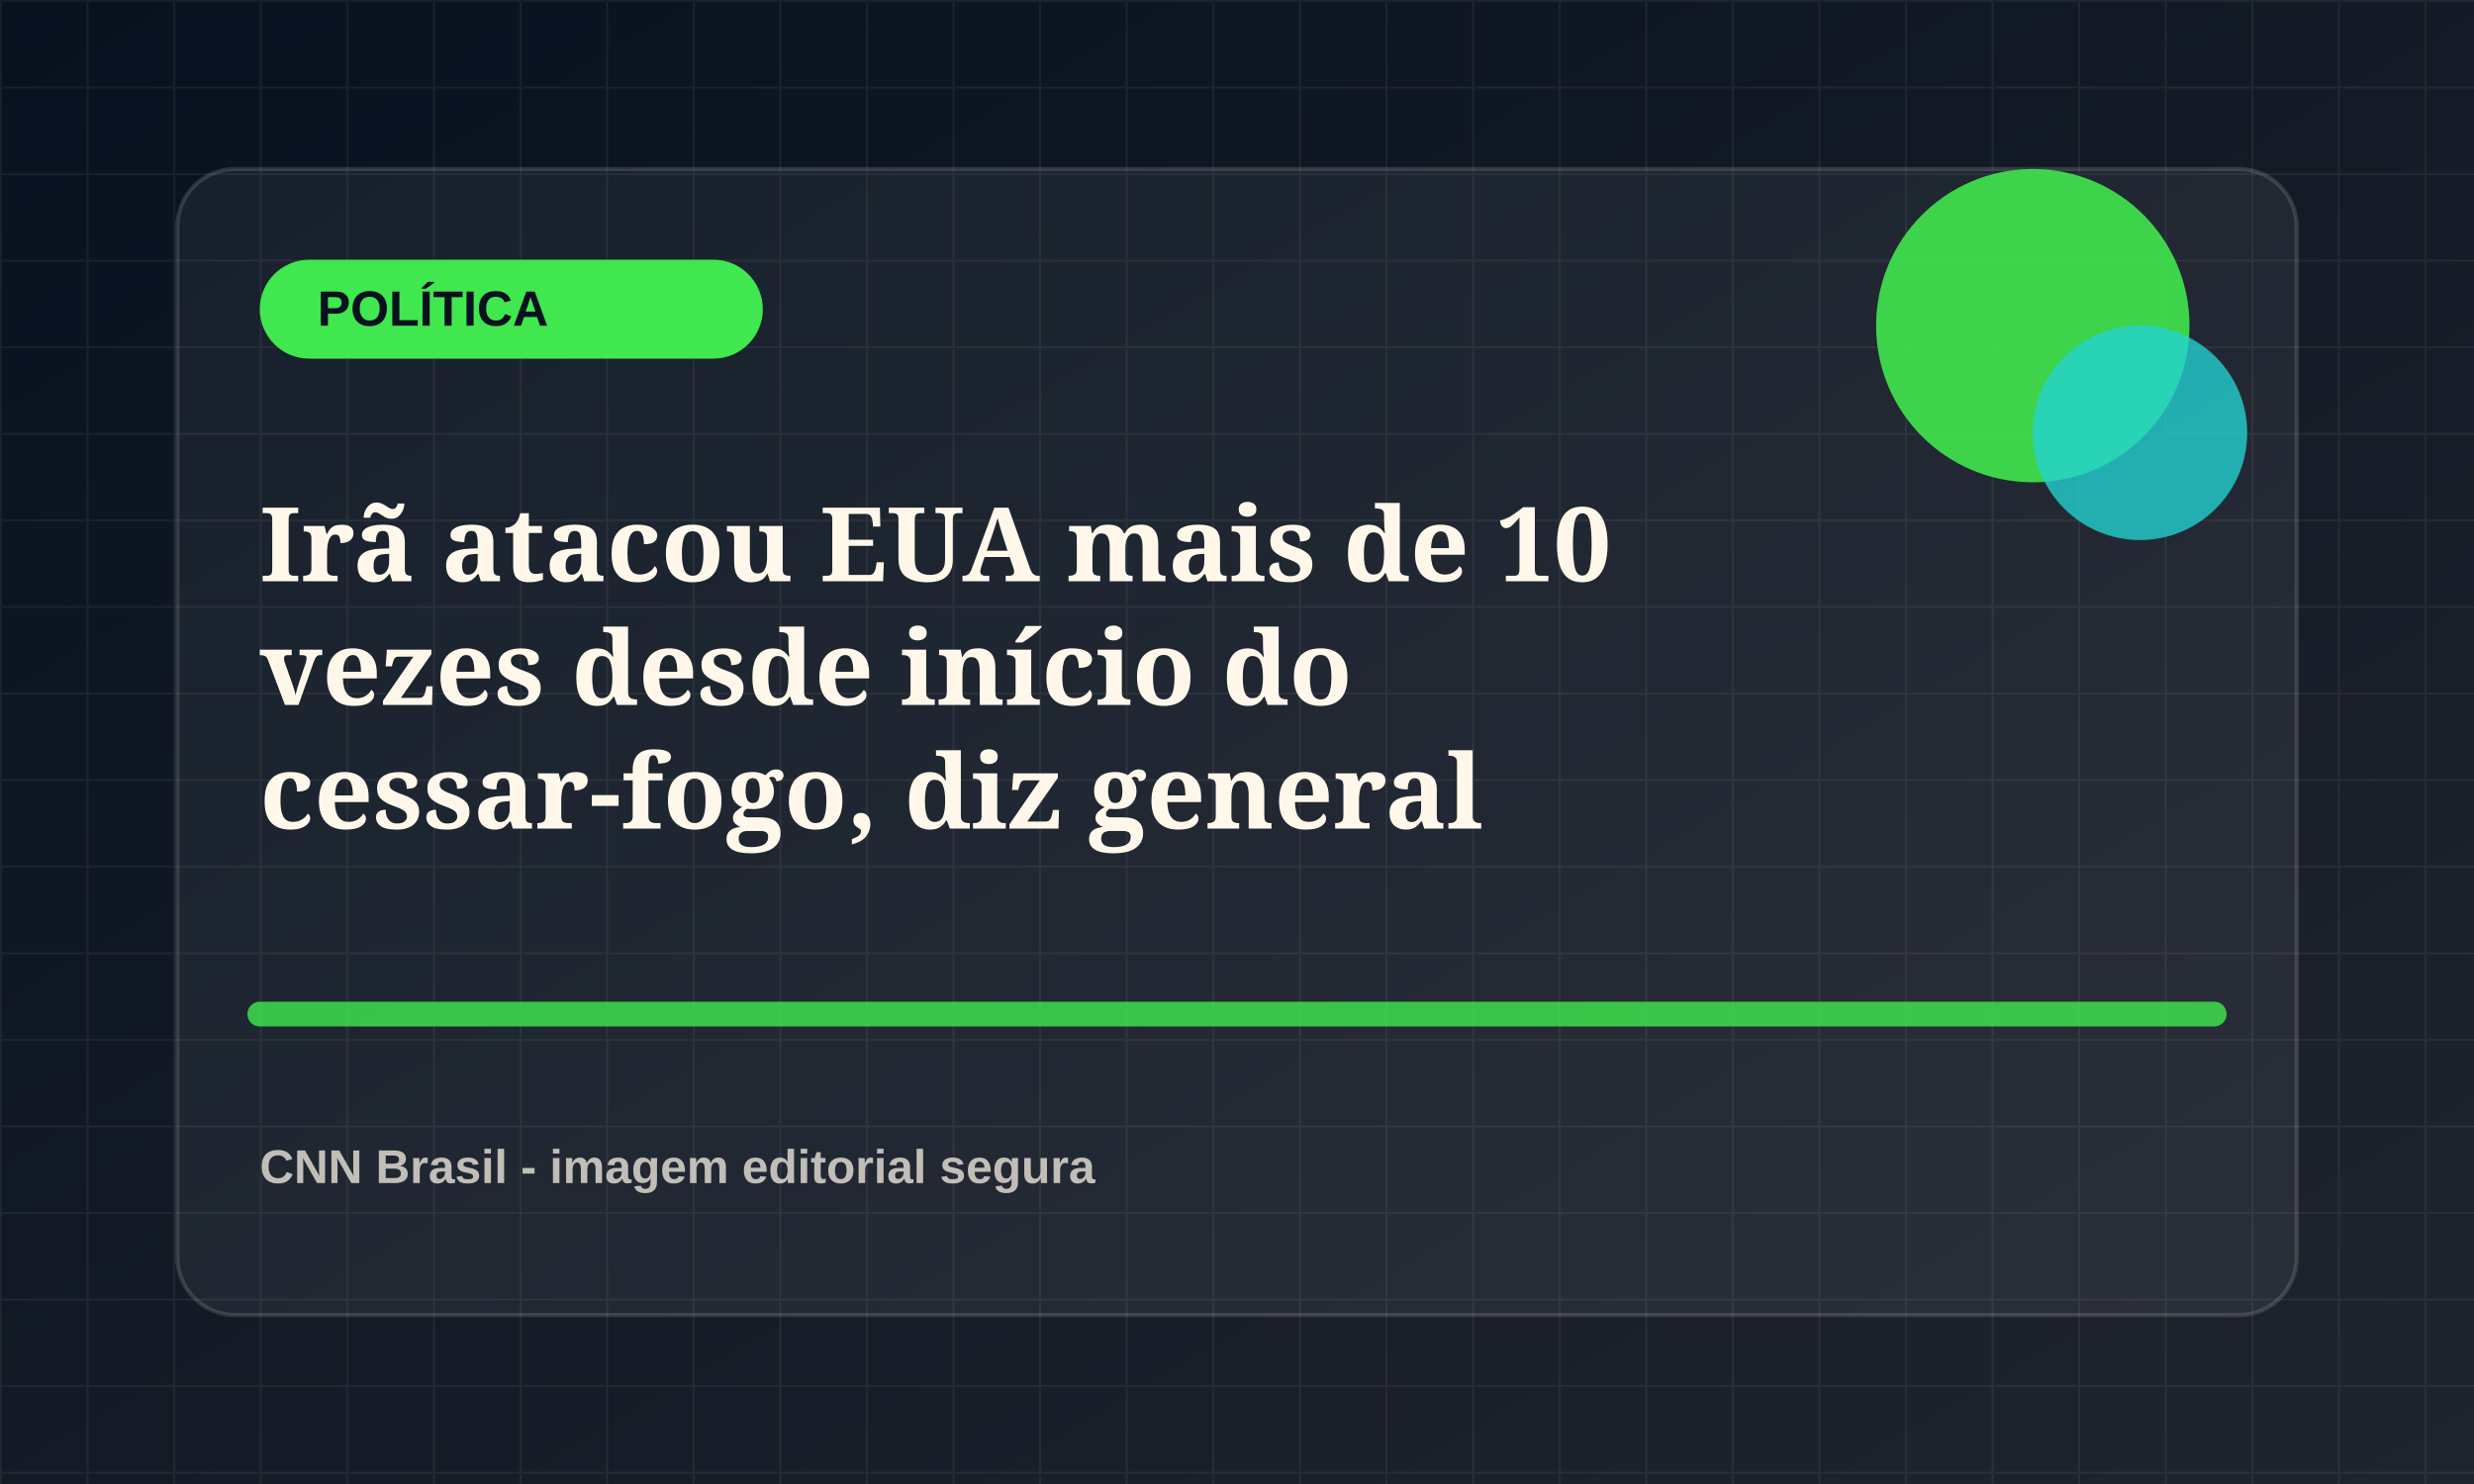
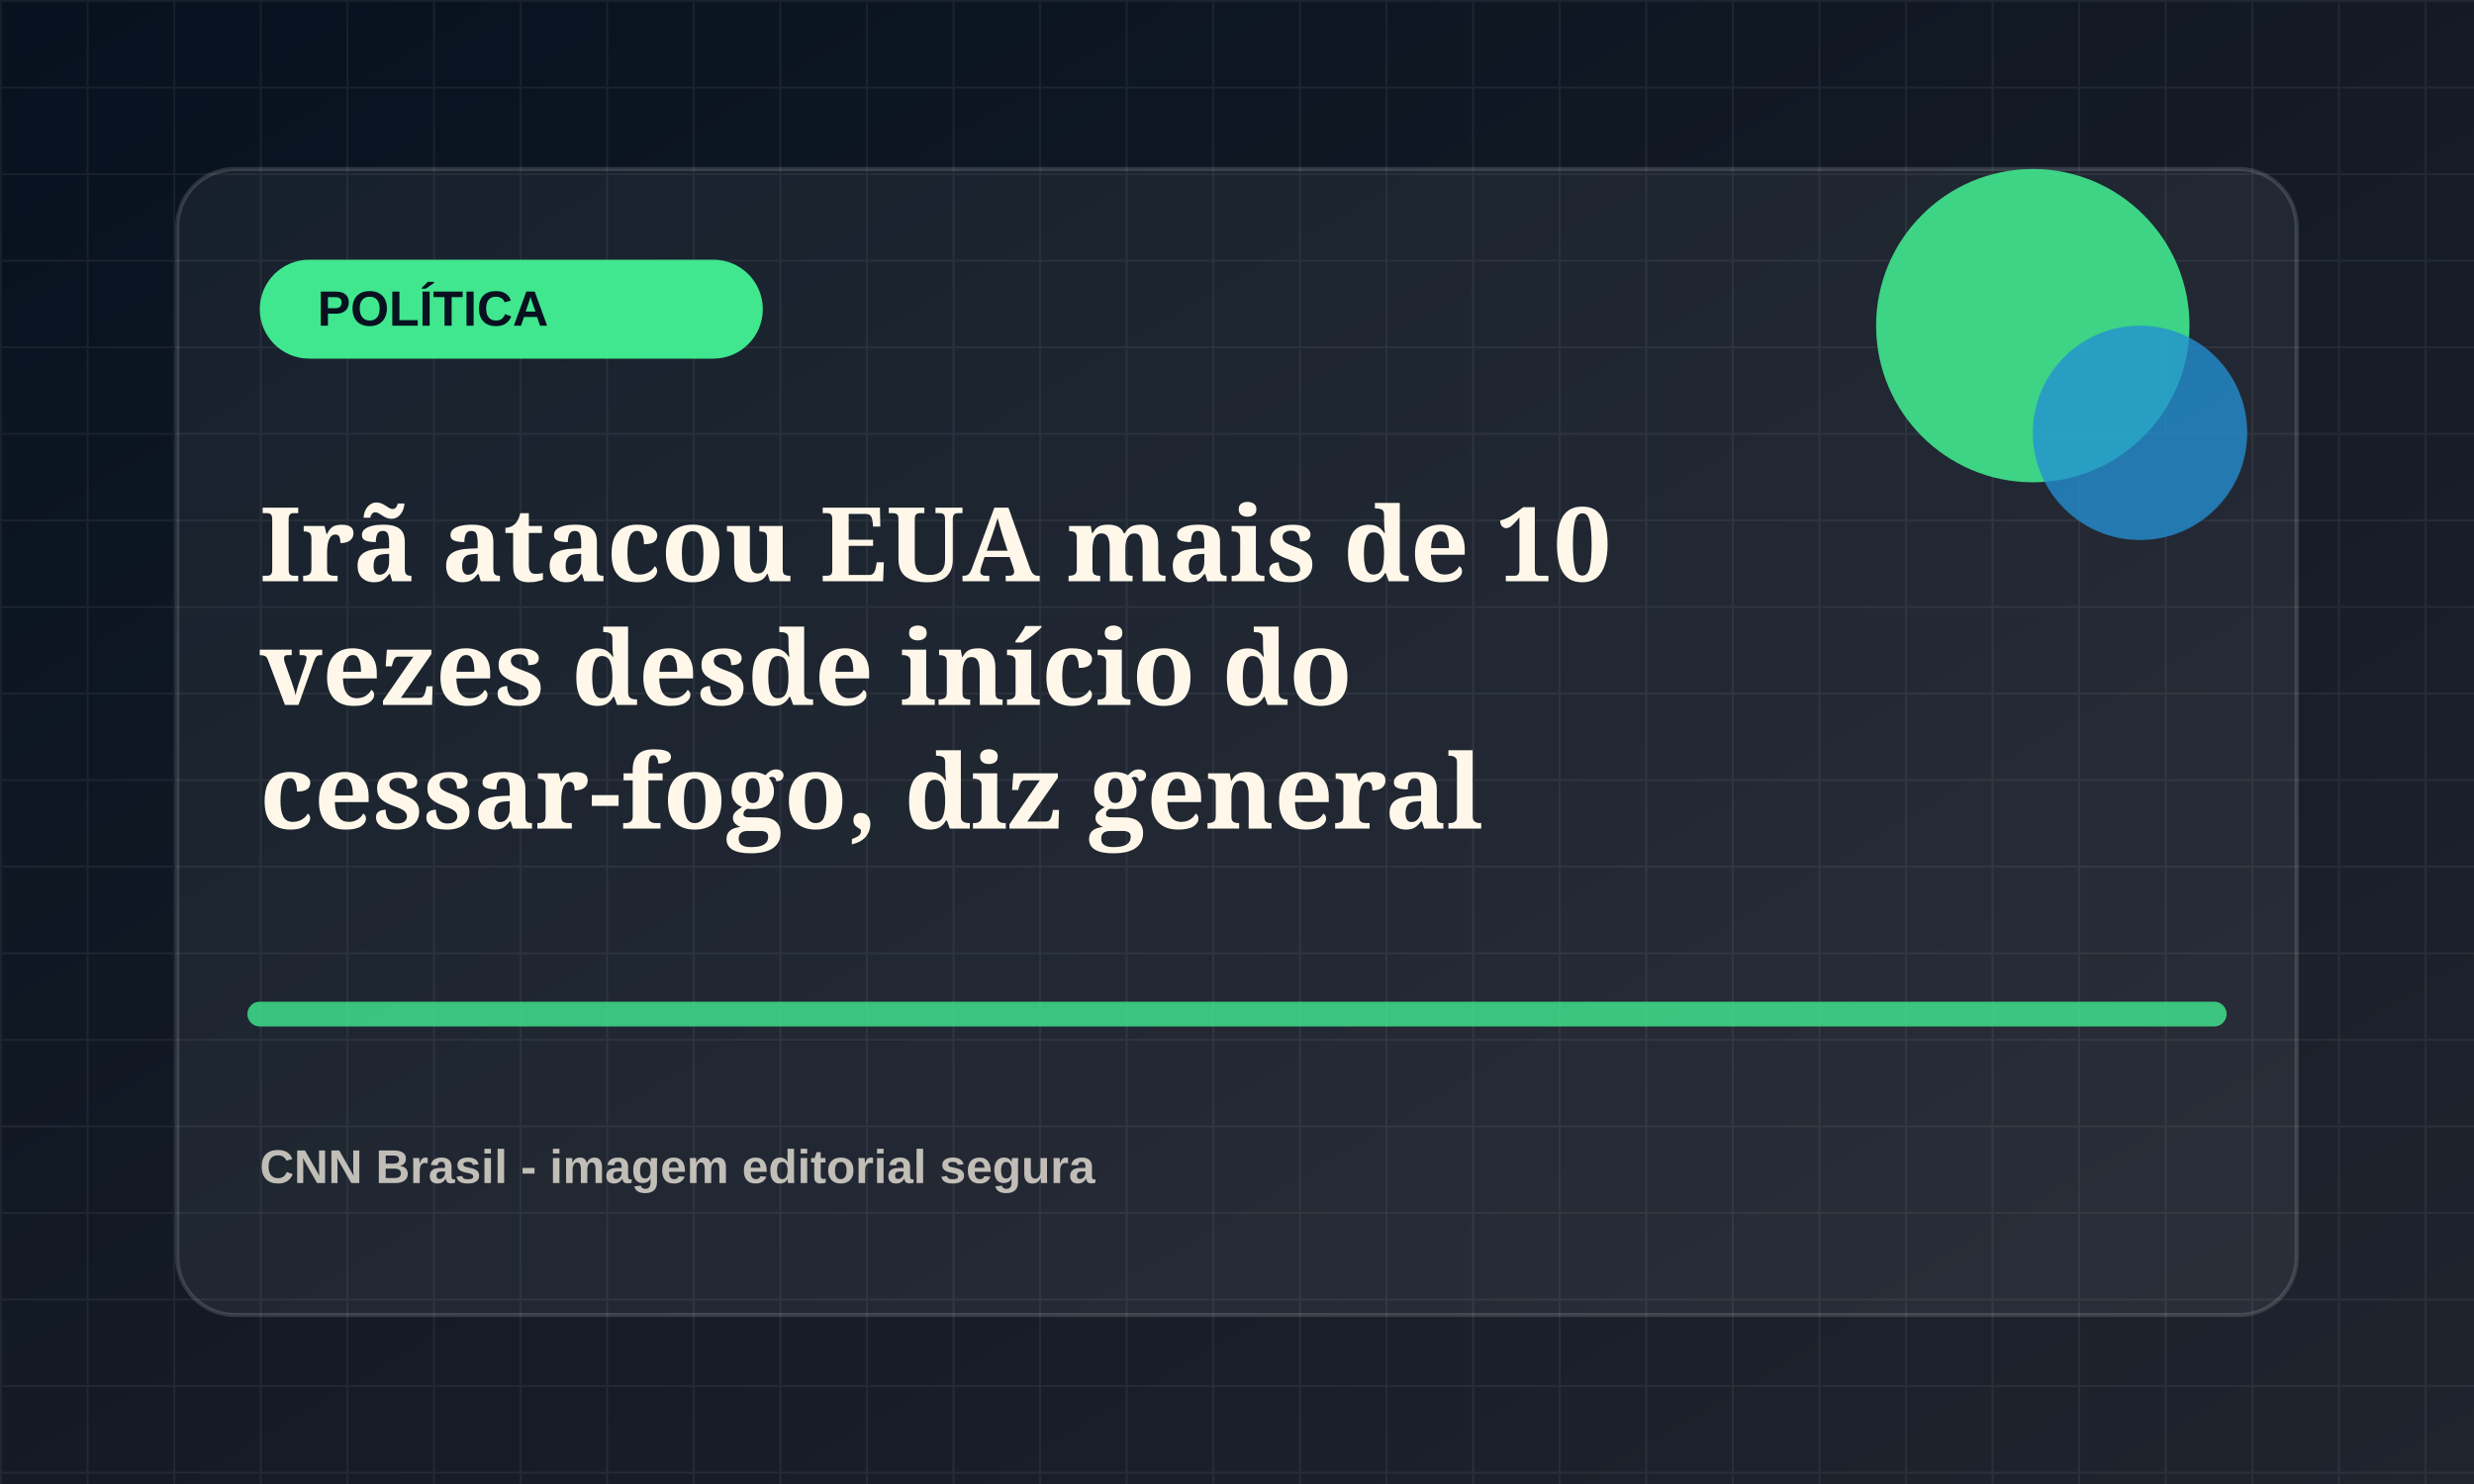
<svg xmlns="http://www.w3.org/2000/svg" viewBox="0 0 1200 720">
  <defs>
    <linearGradient id="bg" x1="0" x2="1" y1="0" y2="1">
      <stop offset="0" stop-color="#07111f" />
      <stop offset="1" stop-color="#20242d" />
    </linearGradient>
    <pattern id="grid" width="42" height="42" patternUnits="userSpaceOnUse">
      <path d="M42 0H0v42" fill="none" stroke="rgba(255,255,255,.055)" stroke-width="2" />
    </pattern>
  </defs>
  <rect width="1200" height="720" fill="url(#bg)" />
  <rect width="1200" height="720" fill="url(#grid)" />
  <rect x="86" y="82" width="1028" height="556" rx="28" fill="rgba(255,255,255,.055)" stroke="rgba(255,255,255,.14)" stroke-width="2" />
-   <rect x="126" y="126" width="244" height="48" rx="24" fill="hsl(125 78% 58%)" />
+   <rect x="126" y="126" width="244" height="48" rx="24" fill="hsl(148 78% 58%)" />
  <text x="154" y="158" fill="#07111f" font-family="Arial, sans-serif" font-size="24" font-weight="800">POLÍTICA</text>
-   <circle cx="986" cy="158" r="76" fill="hsl(125 78% 58%)" opacity=".9" />
-   <circle cx="1038" cy="210" r="52" fill="hsl(180 72% 48%)" opacity=".78" />
-   <path d="M126 492h948" stroke="hsl(125 78% 58%)" stroke-width="12" stroke-linecap="round" opacity=".82" />
+   <circle cx="986" cy="158" r="76" fill="hsl(148 78% 58%)" opacity=".9" />
+   <circle cx="1038" cy="210" r="52" fill="hsl(203 72% 48%)" opacity=".78" />
+   <path d="M126 492h948" stroke="hsl(148 78% 58%)" stroke-width="12" stroke-linecap="round" opacity=".82" />
  <text x="126" y="282" fill="#fff8ea" font-family="Georgia, serif" font-size="50" font-weight="700">
    <tspan x="126" dy="0">Irã atacou EUA mais de 10</tspan>
    <tspan x="126" dy="60">vezes desde início do</tspan>
    <tspan x="126" dy="60">cessar-fogo, diz general</tspan>
  </text>
  <text x="126" y="574" fill="rgba(255,248,234,.72)" font-family="Arial, sans-serif" font-size="23" font-weight="700">CNN Brasil - imagem editorial segura</text>
</svg>
